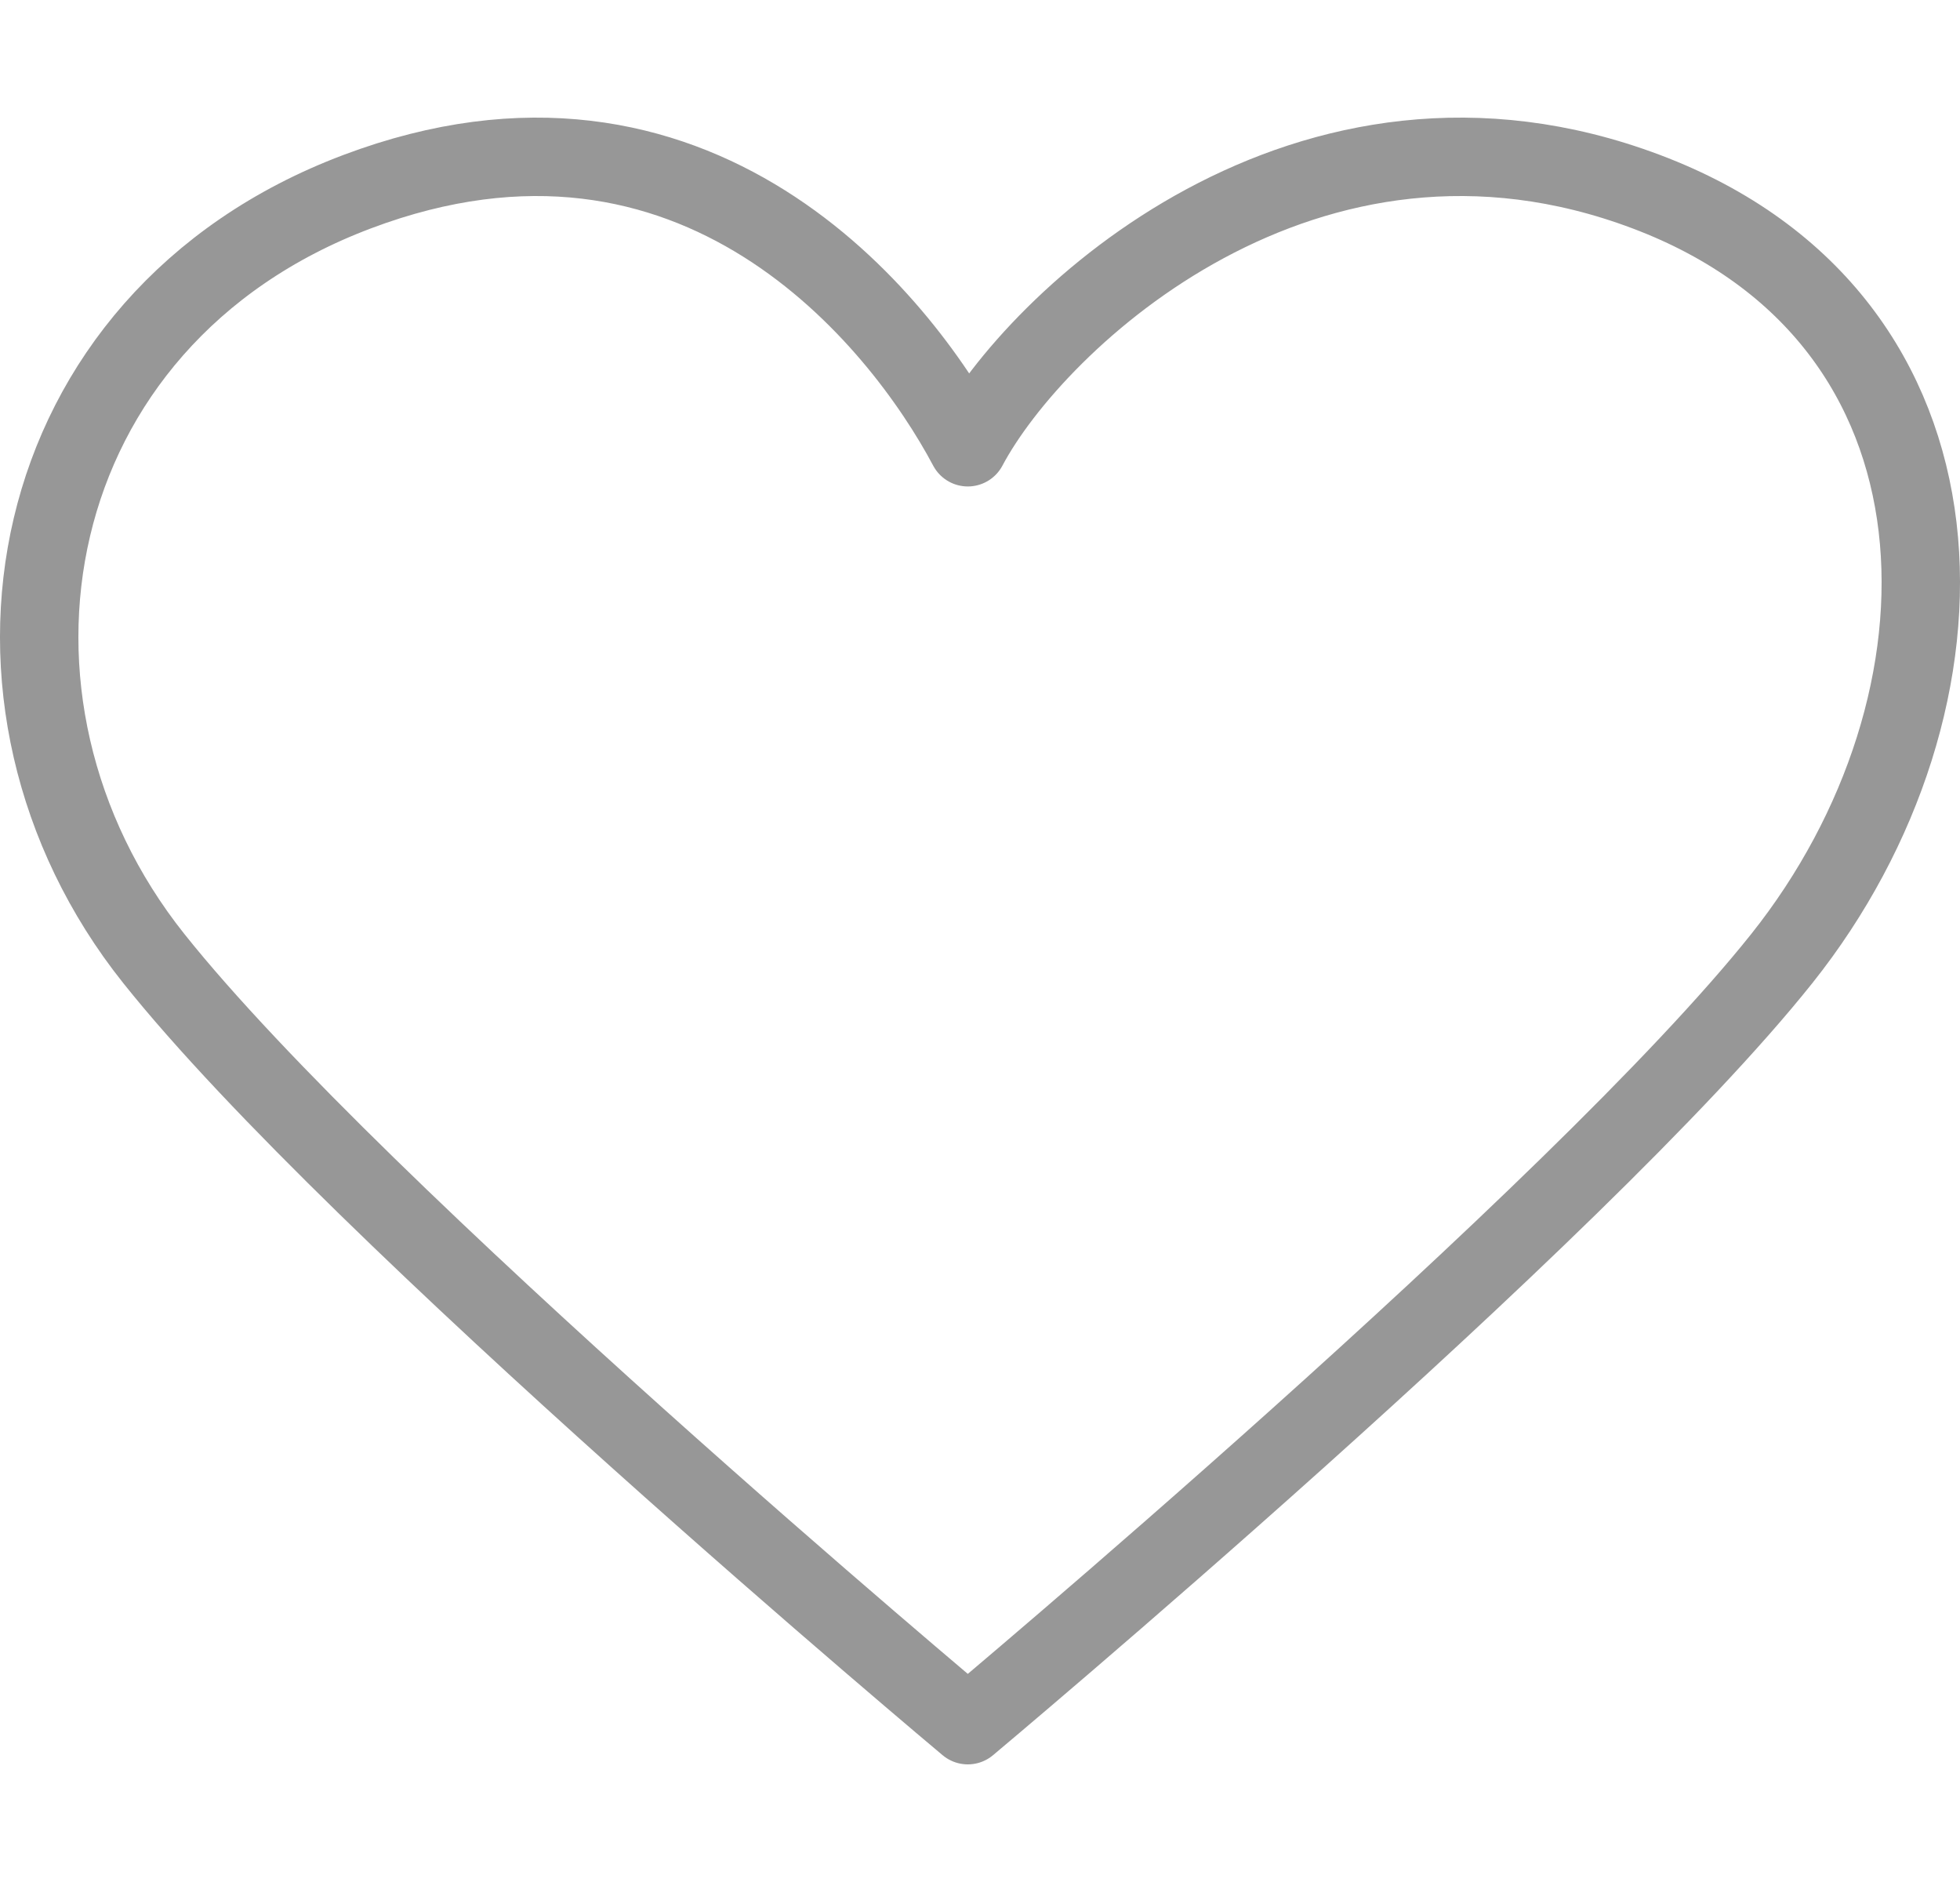
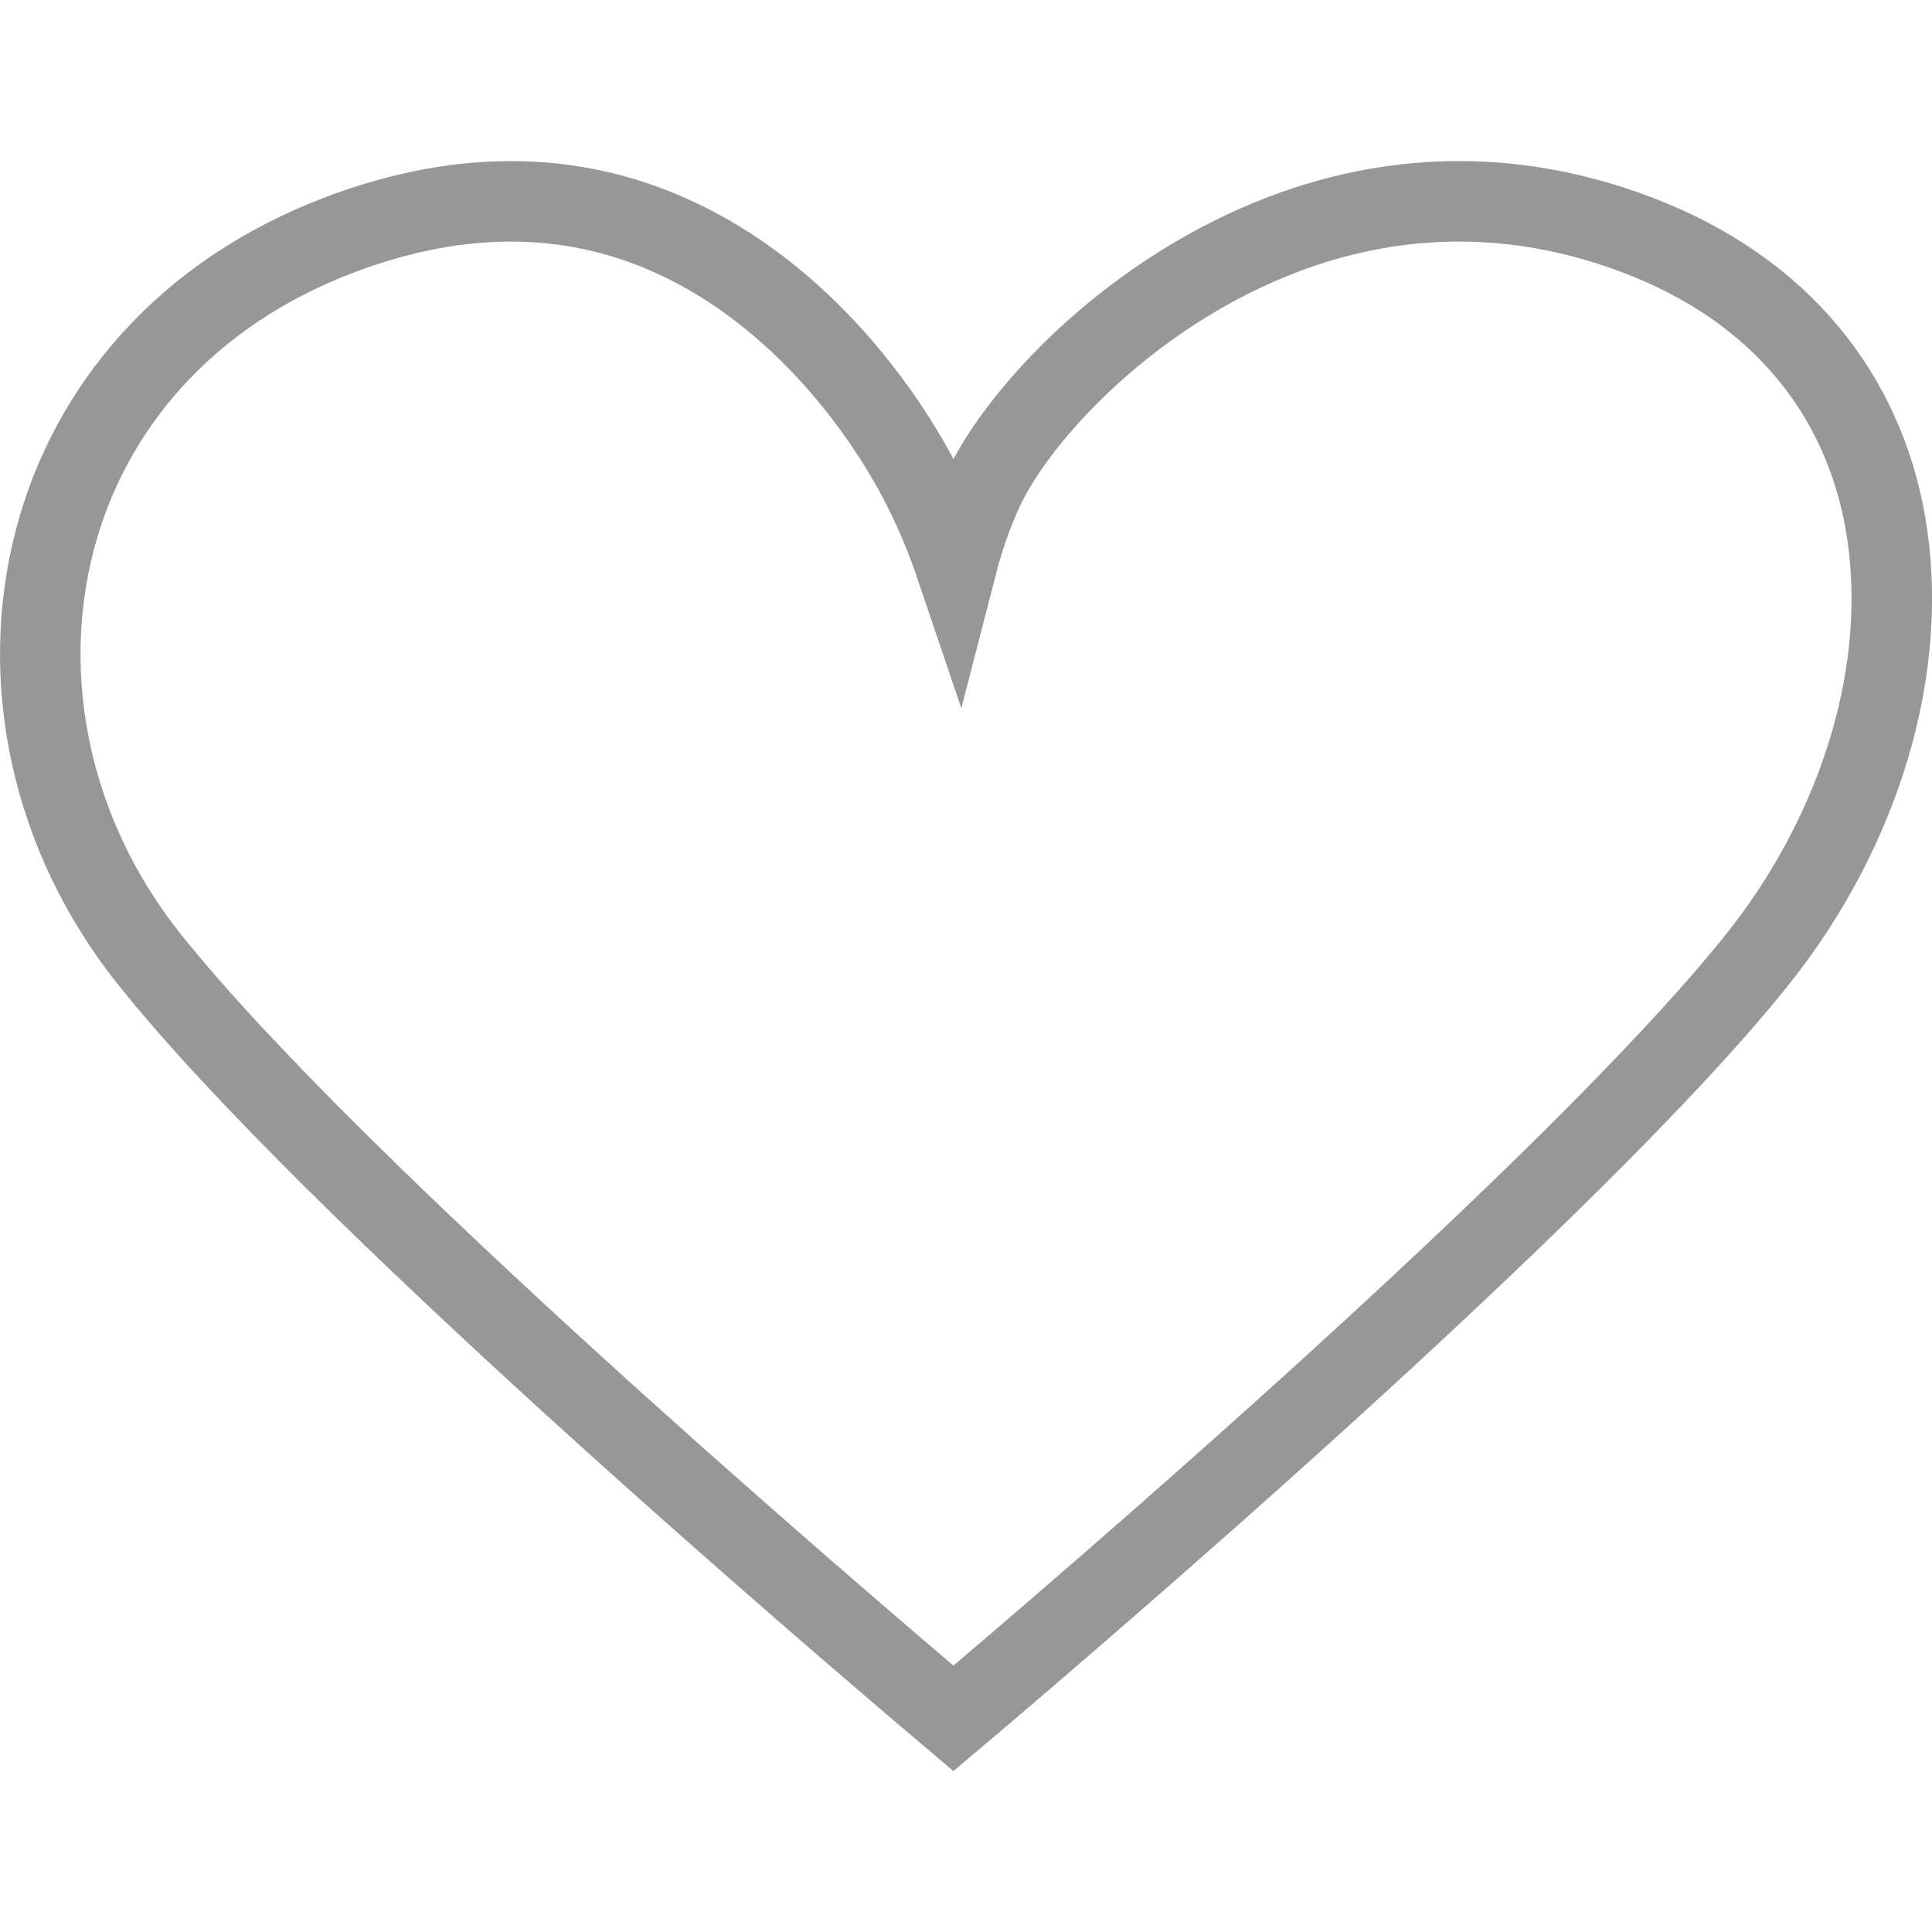
- <svg xmlns="http://www.w3.org/2000/svg" width="50px" height="48px" viewBox="0 0 50 48" version="1.1">
-   <g id="Artboard" stroke="none" stroke-width="1" fill="none" fill-rule="evenodd" stroke-linecap="round" stroke-linejoin="round">
-     <path d="M3.921,24.444 C-1.272,17.926 0.459,8.148 9.113,4.888 C17.766,1.629 22.958,8.148 24.689,11.407 C26.419,8.148 33.342,1.629 41.995,4.888 C50.649,8.148 50.649,17.926 45.457,24.444 C40.265,30.963 24.689,44 24.689,44 C24.689,44 9.113,30.963 3.921,24.444 Z" id="Icon-Path" stroke="#979797" stroke-width="2" />
+ <svg xmlns="http://www.w3.org/2000/svg" width="24px" height="24px" viewBox="0 0 24 24" version="1.1">
+   <g id="Symbols" stroke="none" stroke-width="1" fill="none" fill-rule="evenodd">
+     <g id="btn_wish_24_off">
+       <rect id="Rectangle" x="0" y="0" width="24" height="24" />
+       <g id="ic" transform="translate(0, 2)" stroke="#979797">
+         <path d="M20.321,0.912 C18.702,0.302 17.214,0.432 15.962,0.903 C14.11,1.601 12.766,3.034 12.286,3.938 C12.137,4.219 11.992,4.597 11.877,5.044 C11.73,4.609 11.559,4.232 11.403,3.938 C10.92,3.028 9.861,1.564 8.214,0.875 C7.138,0.424 5.81,0.318 4.233,0.912 C2.305,1.638 1.117,3.064 0.686,4.689 C0.227,6.419 0.619,8.364 1.851,9.911 C4.115,12.753 10.357,18.088 11.844,19.346 C13.331,18.089 19.573,12.753 21.837,9.911 C23.118,8.303 23.735,6.271 23.419,4.485 C23.146,2.944 22.161,1.605 20.321,0.912 Z" id="Icon-Path" />
+       </g>
+     </g>
  </g>
</svg>
